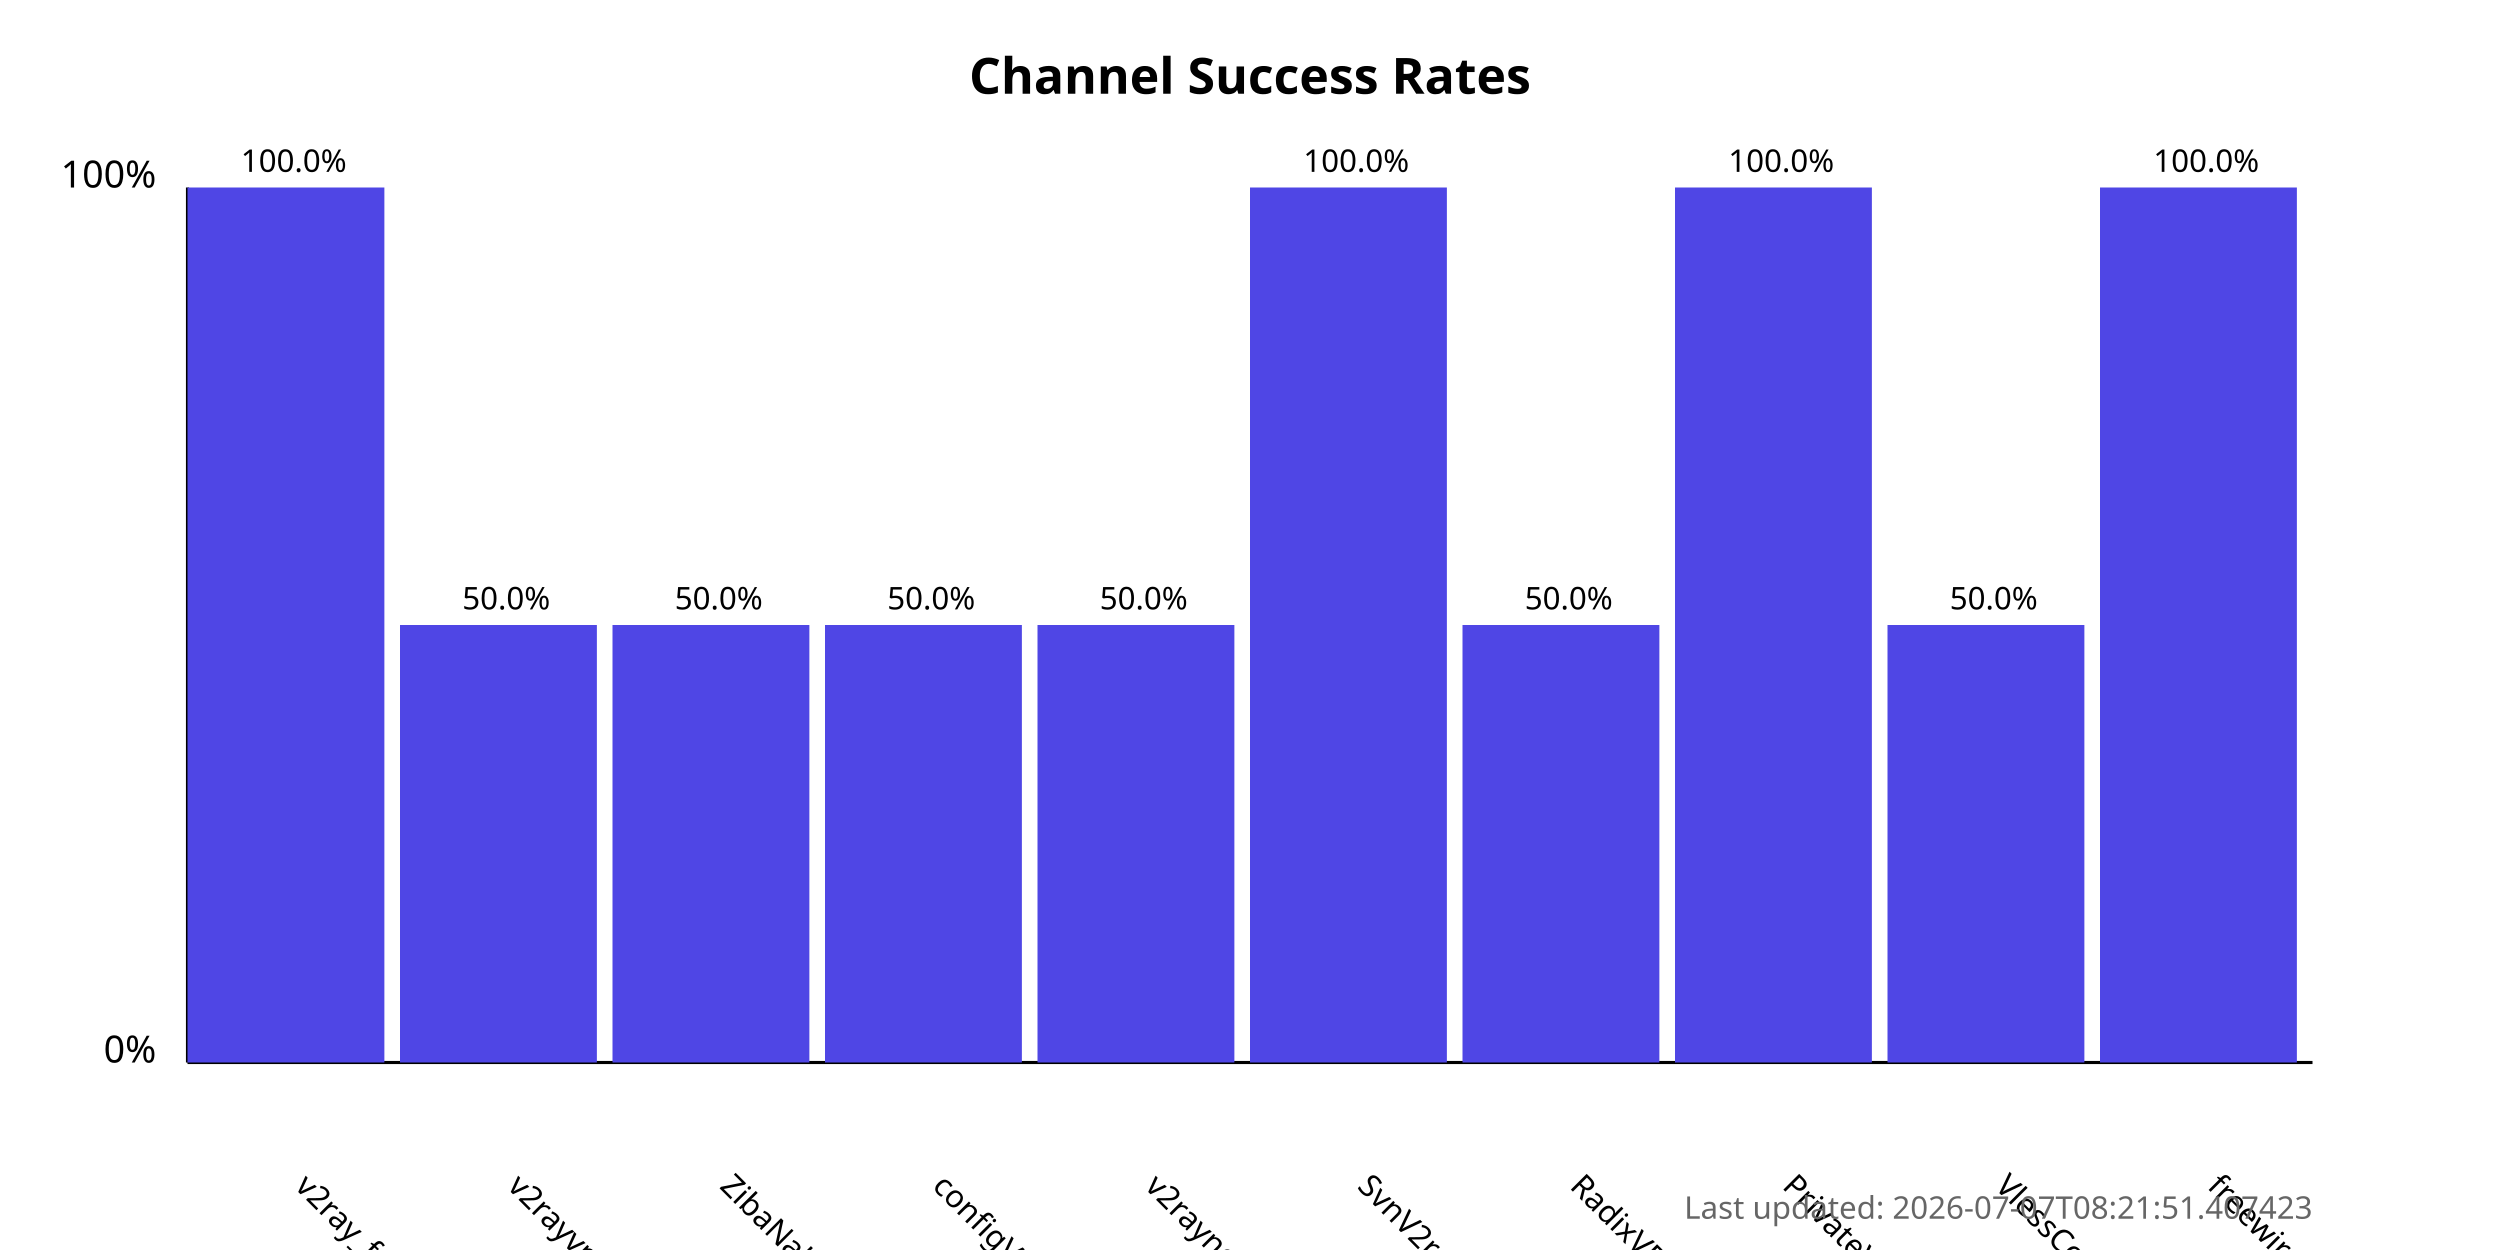
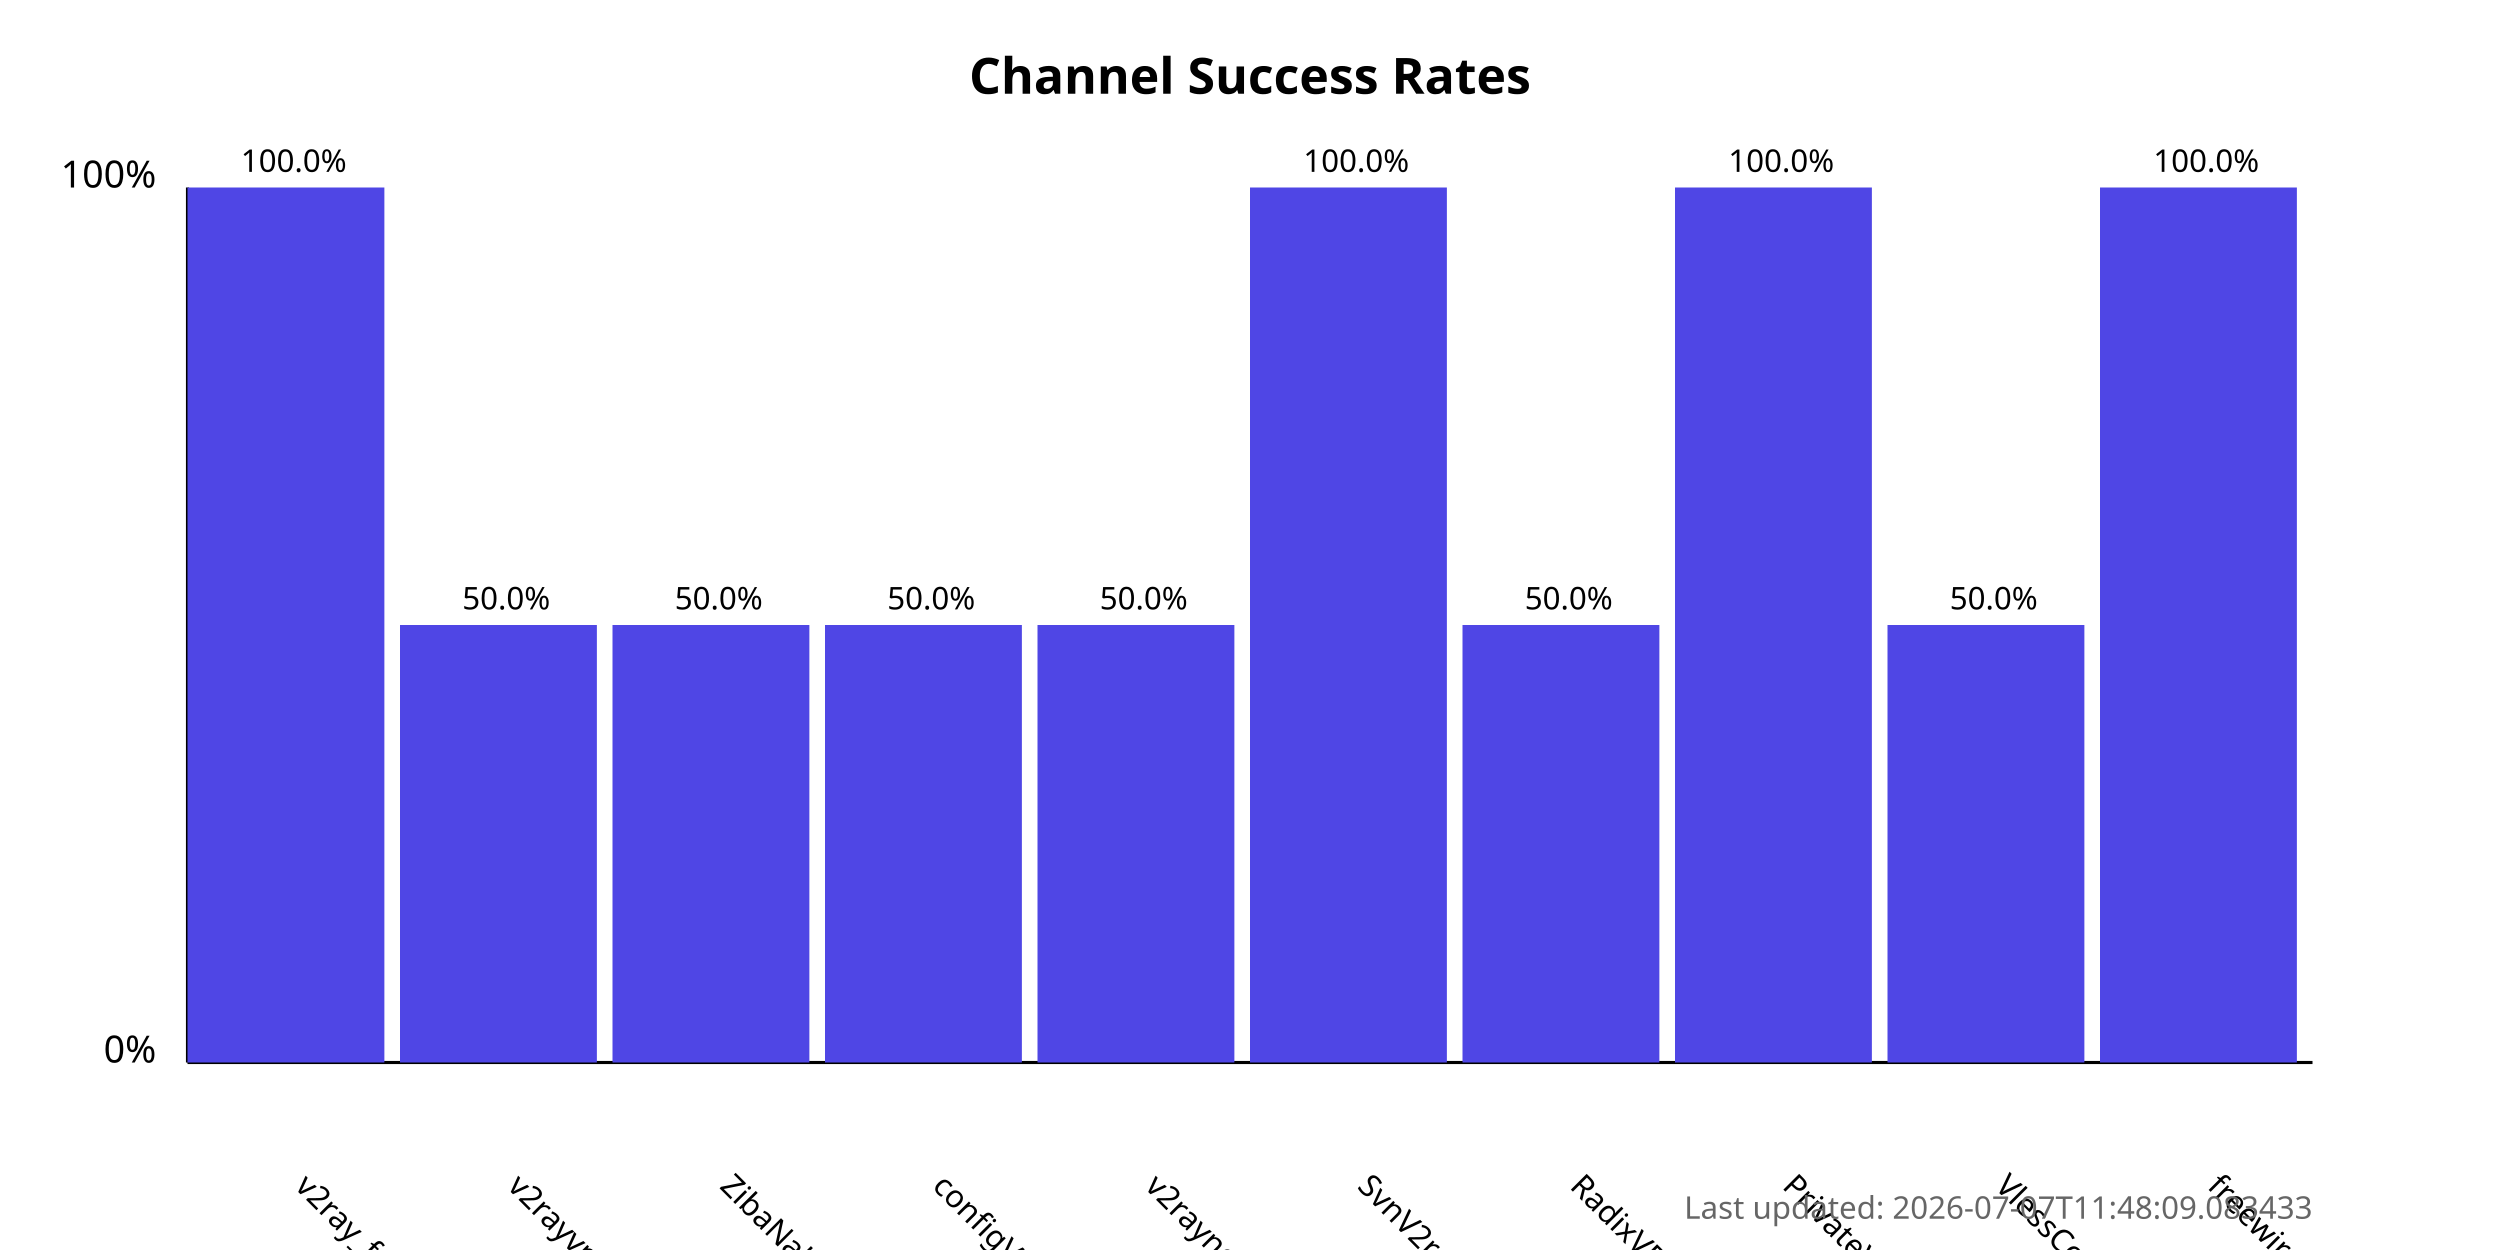
<svg xmlns="http://www.w3.org/2000/svg" width="800" height="400">
  <style>
            .chart-title { font: bold 16px sans-serif; }
            .axis-label { font: 12px sans-serif; }
            .tick-label { font: 10px sans-serif; }
            .bar { fill: #4f46e5; }
            .bar:hover { fill: #6366f1; }
            .timestamp { font: 10px sans-serif; fill: #666; }
        </style>
  <text x="400.0" y="30" text-anchor="middle" class="chart-title">
            Channel Success Rates
        </text>
  <line x1="60" y1="340" x2="60" y2="60" stroke="black" stroke-width="1" />
  <line x1="60" y1="340" x2="740" y2="340" stroke="black" stroke-width="1" />
  <text x="50" y="340" text-anchor="end" class="axis-label">0%</text>
  <text x="50" y="60" text-anchor="end" class="axis-label">100%</text>
  <g>
    <rect x="60" y="60.0" width="63.0" height="280.0" class="bar" />
    <text x="94.0" y="380" transform="rotate(45, 94.0, 380)" text-anchor="start" class="tick-label">
                v2ray_free_conf
            </text>
    <text x="94.0" y="55.0" text-anchor="middle" class="tick-label">
                100.0%
            </text>
  </g>
  <g>
    <rect x="128.0" y="200.0" width="63.0" height="140.0" class="bar" />
    <text x="162.0" y="380" transform="rotate(45, 162.0, 380)" text-anchor="start" class="tick-label">
                v2rayvpno
            </text>
    <text x="162.0" y="195.0" text-anchor="middle" class="tick-label">
                50.0%
            </text>
  </g>
  <g>
    <rect x="196.0" y="200.0" width="63.0" height="140.0" class="bar" />
    <text x="230.0" y="380" transform="rotate(45, 230.0, 380)" text-anchor="start" class="tick-label">
                ZibaNabz
            </text>
    <text x="230.0" y="195.0" text-anchor="middle" class="tick-label">
                50.0%
            </text>
  </g>
  <g>
    <rect x="264.0" y="200.0" width="63.0" height="140.0" class="bar" />
    <text x="298.0" y="380" transform="rotate(45, 298.0, 380)" text-anchor="start" class="tick-label">
                configV2rayForFree
            </text>
    <text x="298.0" y="195.0" text-anchor="middle" class="tick-label">
                50.0%
            </text>
  </g>
  <g>
    <rect x="332.0" y="200.0" width="63.0" height="140.0" class="bar" />
    <text x="366.0" y="380" transform="rotate(45, 366.0, 380)" text-anchor="start" class="tick-label">
                v2rayngvpn
            </text>
    <text x="366.0" y="195.0" text-anchor="middle" class="tick-label">
                50.0%
            </text>
  </g>
  <g>
    <rect x="400.0" y="60.0" width="63.0" height="280.0" class="bar" />
    <text x="434.0" y="380" transform="rotate(45, 434.0, 380)" text-anchor="start" class="tick-label">
                SvnV2ray
            </text>
    <text x="434.0" y="55.0" text-anchor="middle" class="tick-label">
                100.0%
            </text>
  </g>
  <g>
    <rect x="468.0" y="200.0" width="63.0" height="140.0" class="bar" />
    <text x="502.0" y="380" transform="rotate(45, 502.0, 380)" text-anchor="start" class="tick-label">
                RadixVPN
            </text>
    <text x="502.0" y="195.0" text-anchor="middle" class="tick-label">
                50.0%
            </text>
  </g>
  <g>
    <rect x="536.0" y="60.0" width="63.0" height="280.0" class="bar" />
    <text x="570.0" y="380" transform="rotate(45, 570.0, 380)" text-anchor="start" class="tick-label">
                PrivateVPNs
            </text>
    <text x="570.0" y="55.0" text-anchor="middle" class="tick-label">
                100.0%
            </text>
  </g>
  <g>
    <rect x="604.0" y="200.0" width="63.0" height="140.0" class="bar" />
    <text x="638.0" y="380" transform="rotate(45, 638.0, 380)" text-anchor="start" class="tick-label">
                VlessConfig
            </text>
    <text x="638.0" y="195.0" text-anchor="middle" class="tick-label">
                50.0%
            </text>
  </g>
  <g>
    <rect x="672.0" y="60.0" width="63.0" height="280.0" class="bar" />
    <text x="706.0" y="380" transform="rotate(45, 706.0, 380)" text-anchor="start" class="tick-label">
                freewireguard
            </text>
    <text x="706.0" y="55.0" text-anchor="middle" class="tick-label">
                100.0%
            </text>
  </g>
  <text x="740" y="390" text-anchor="end" class="timestamp">
-             Last updated: 2026-07-07T08:21:51.407423
+             Last updated: 2026-07-07T11:48:09.083433
        </text>
</svg>
